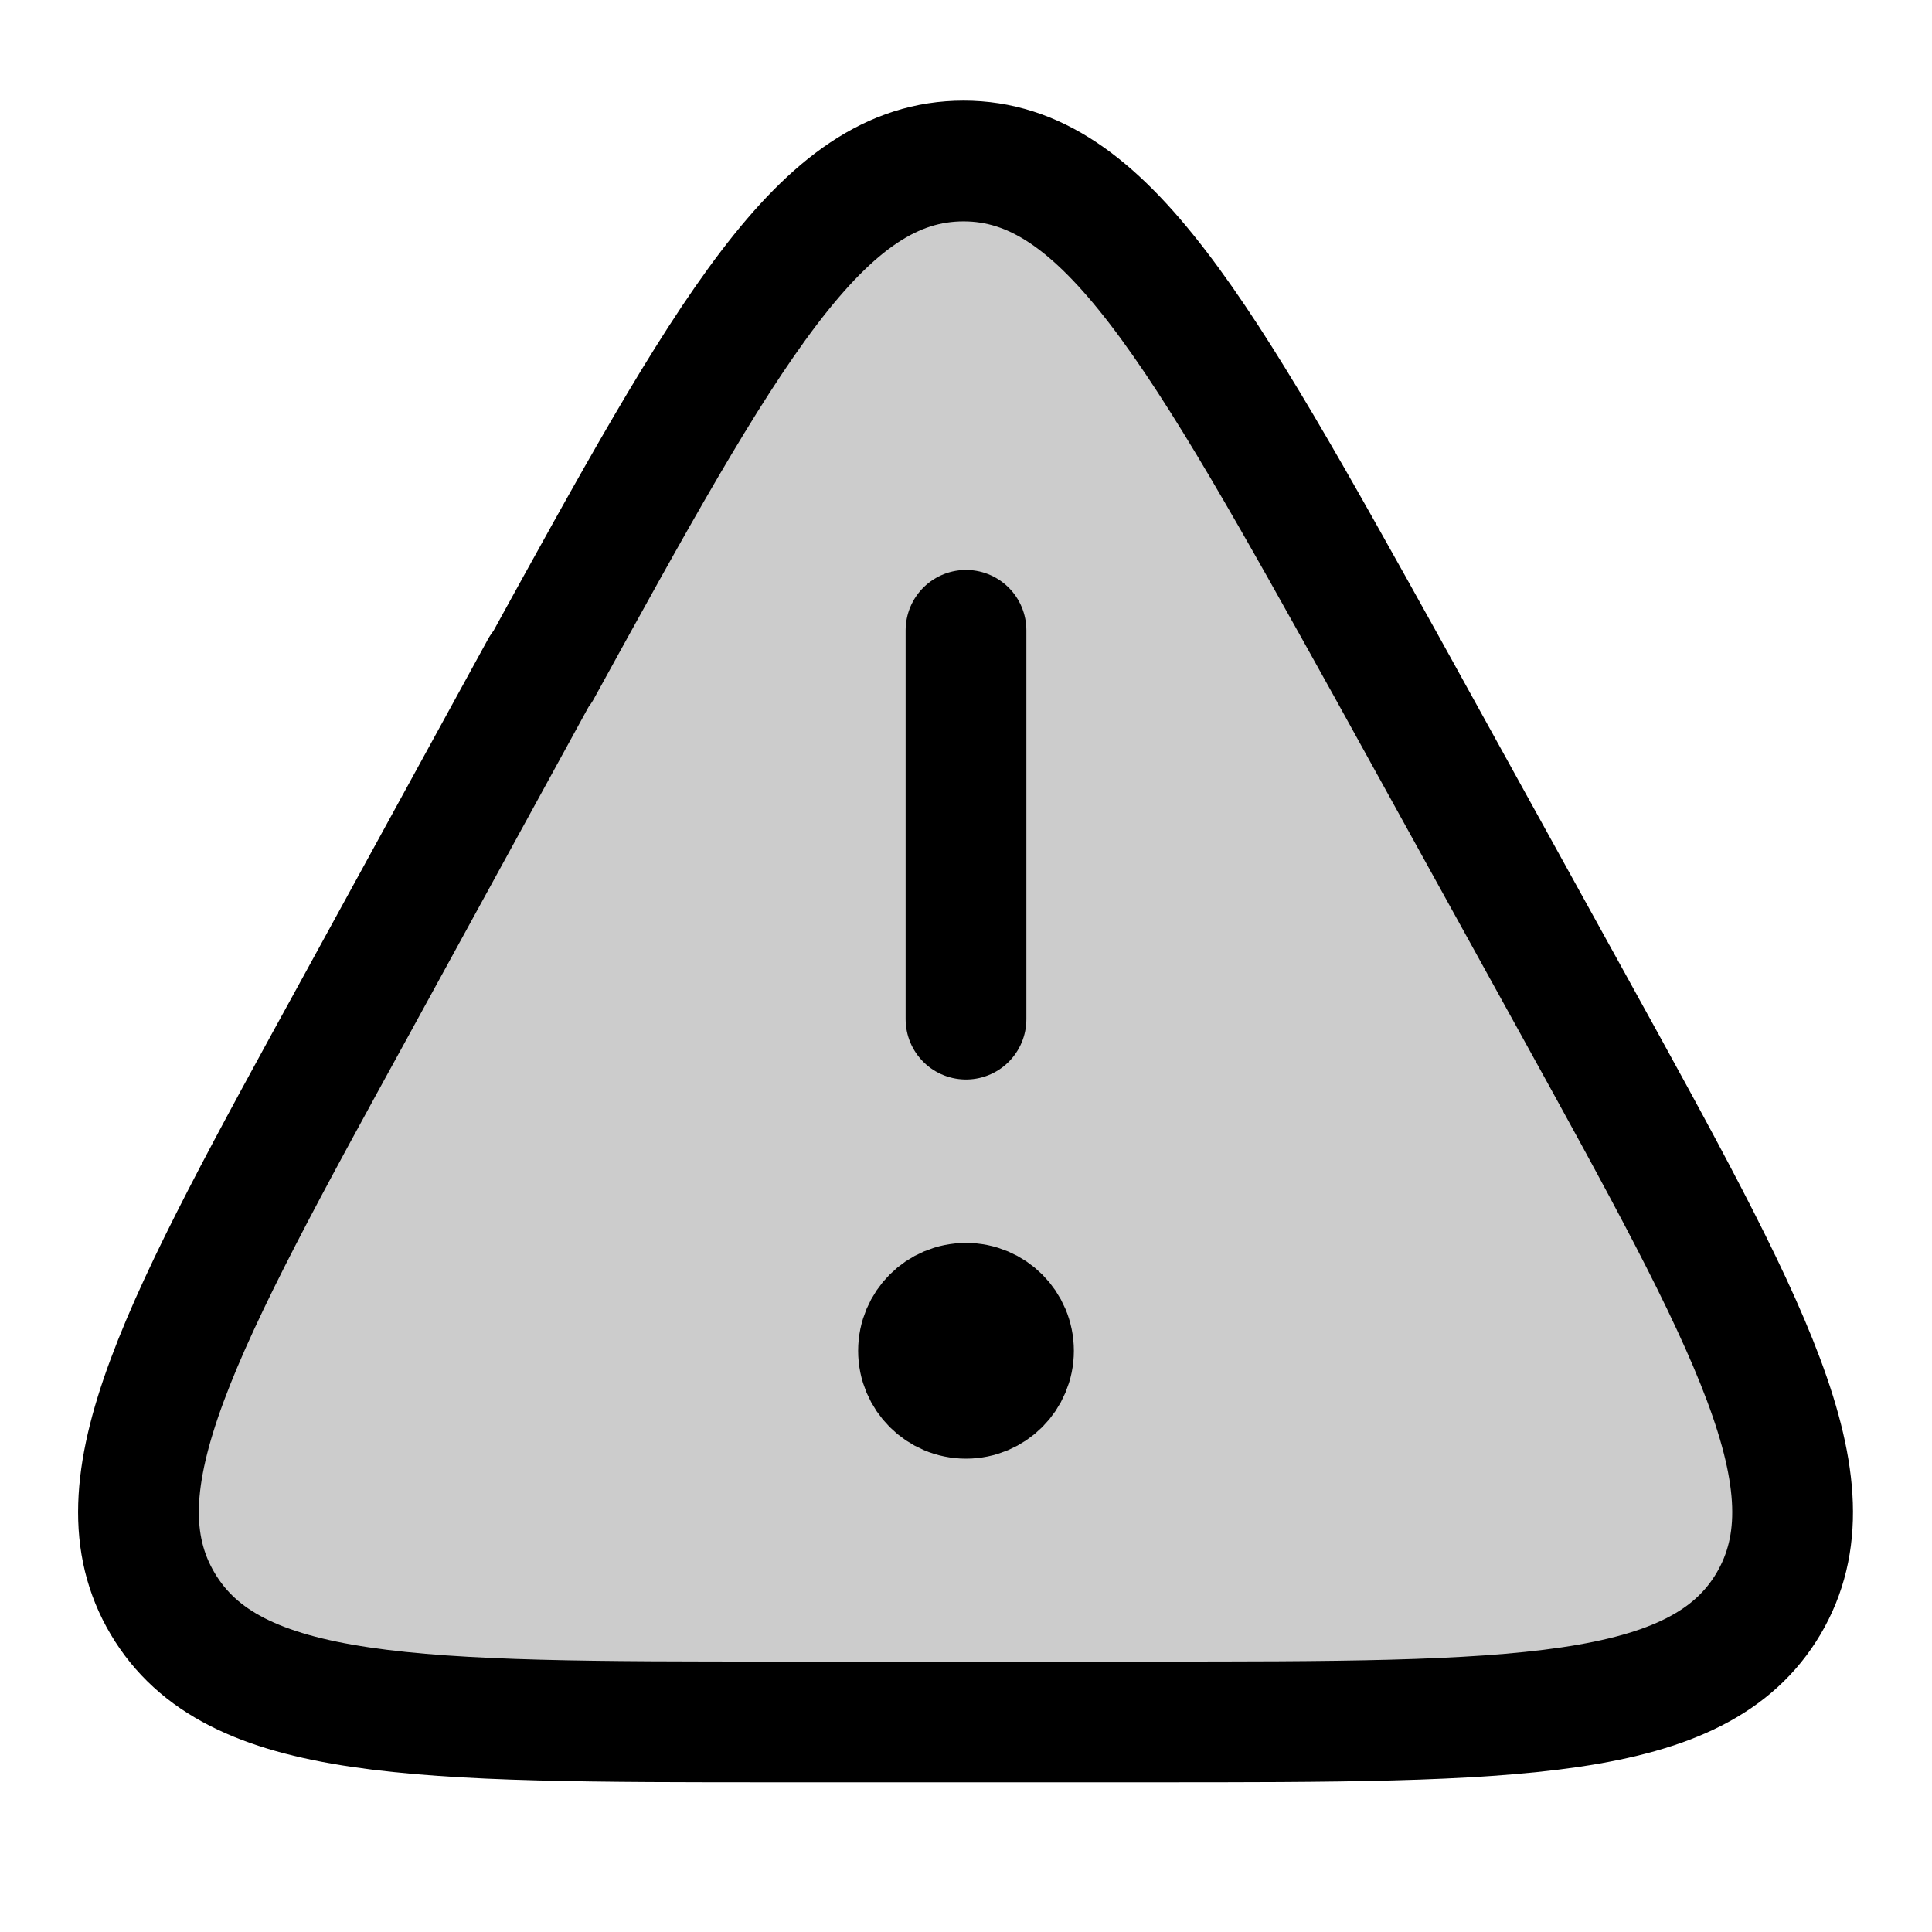
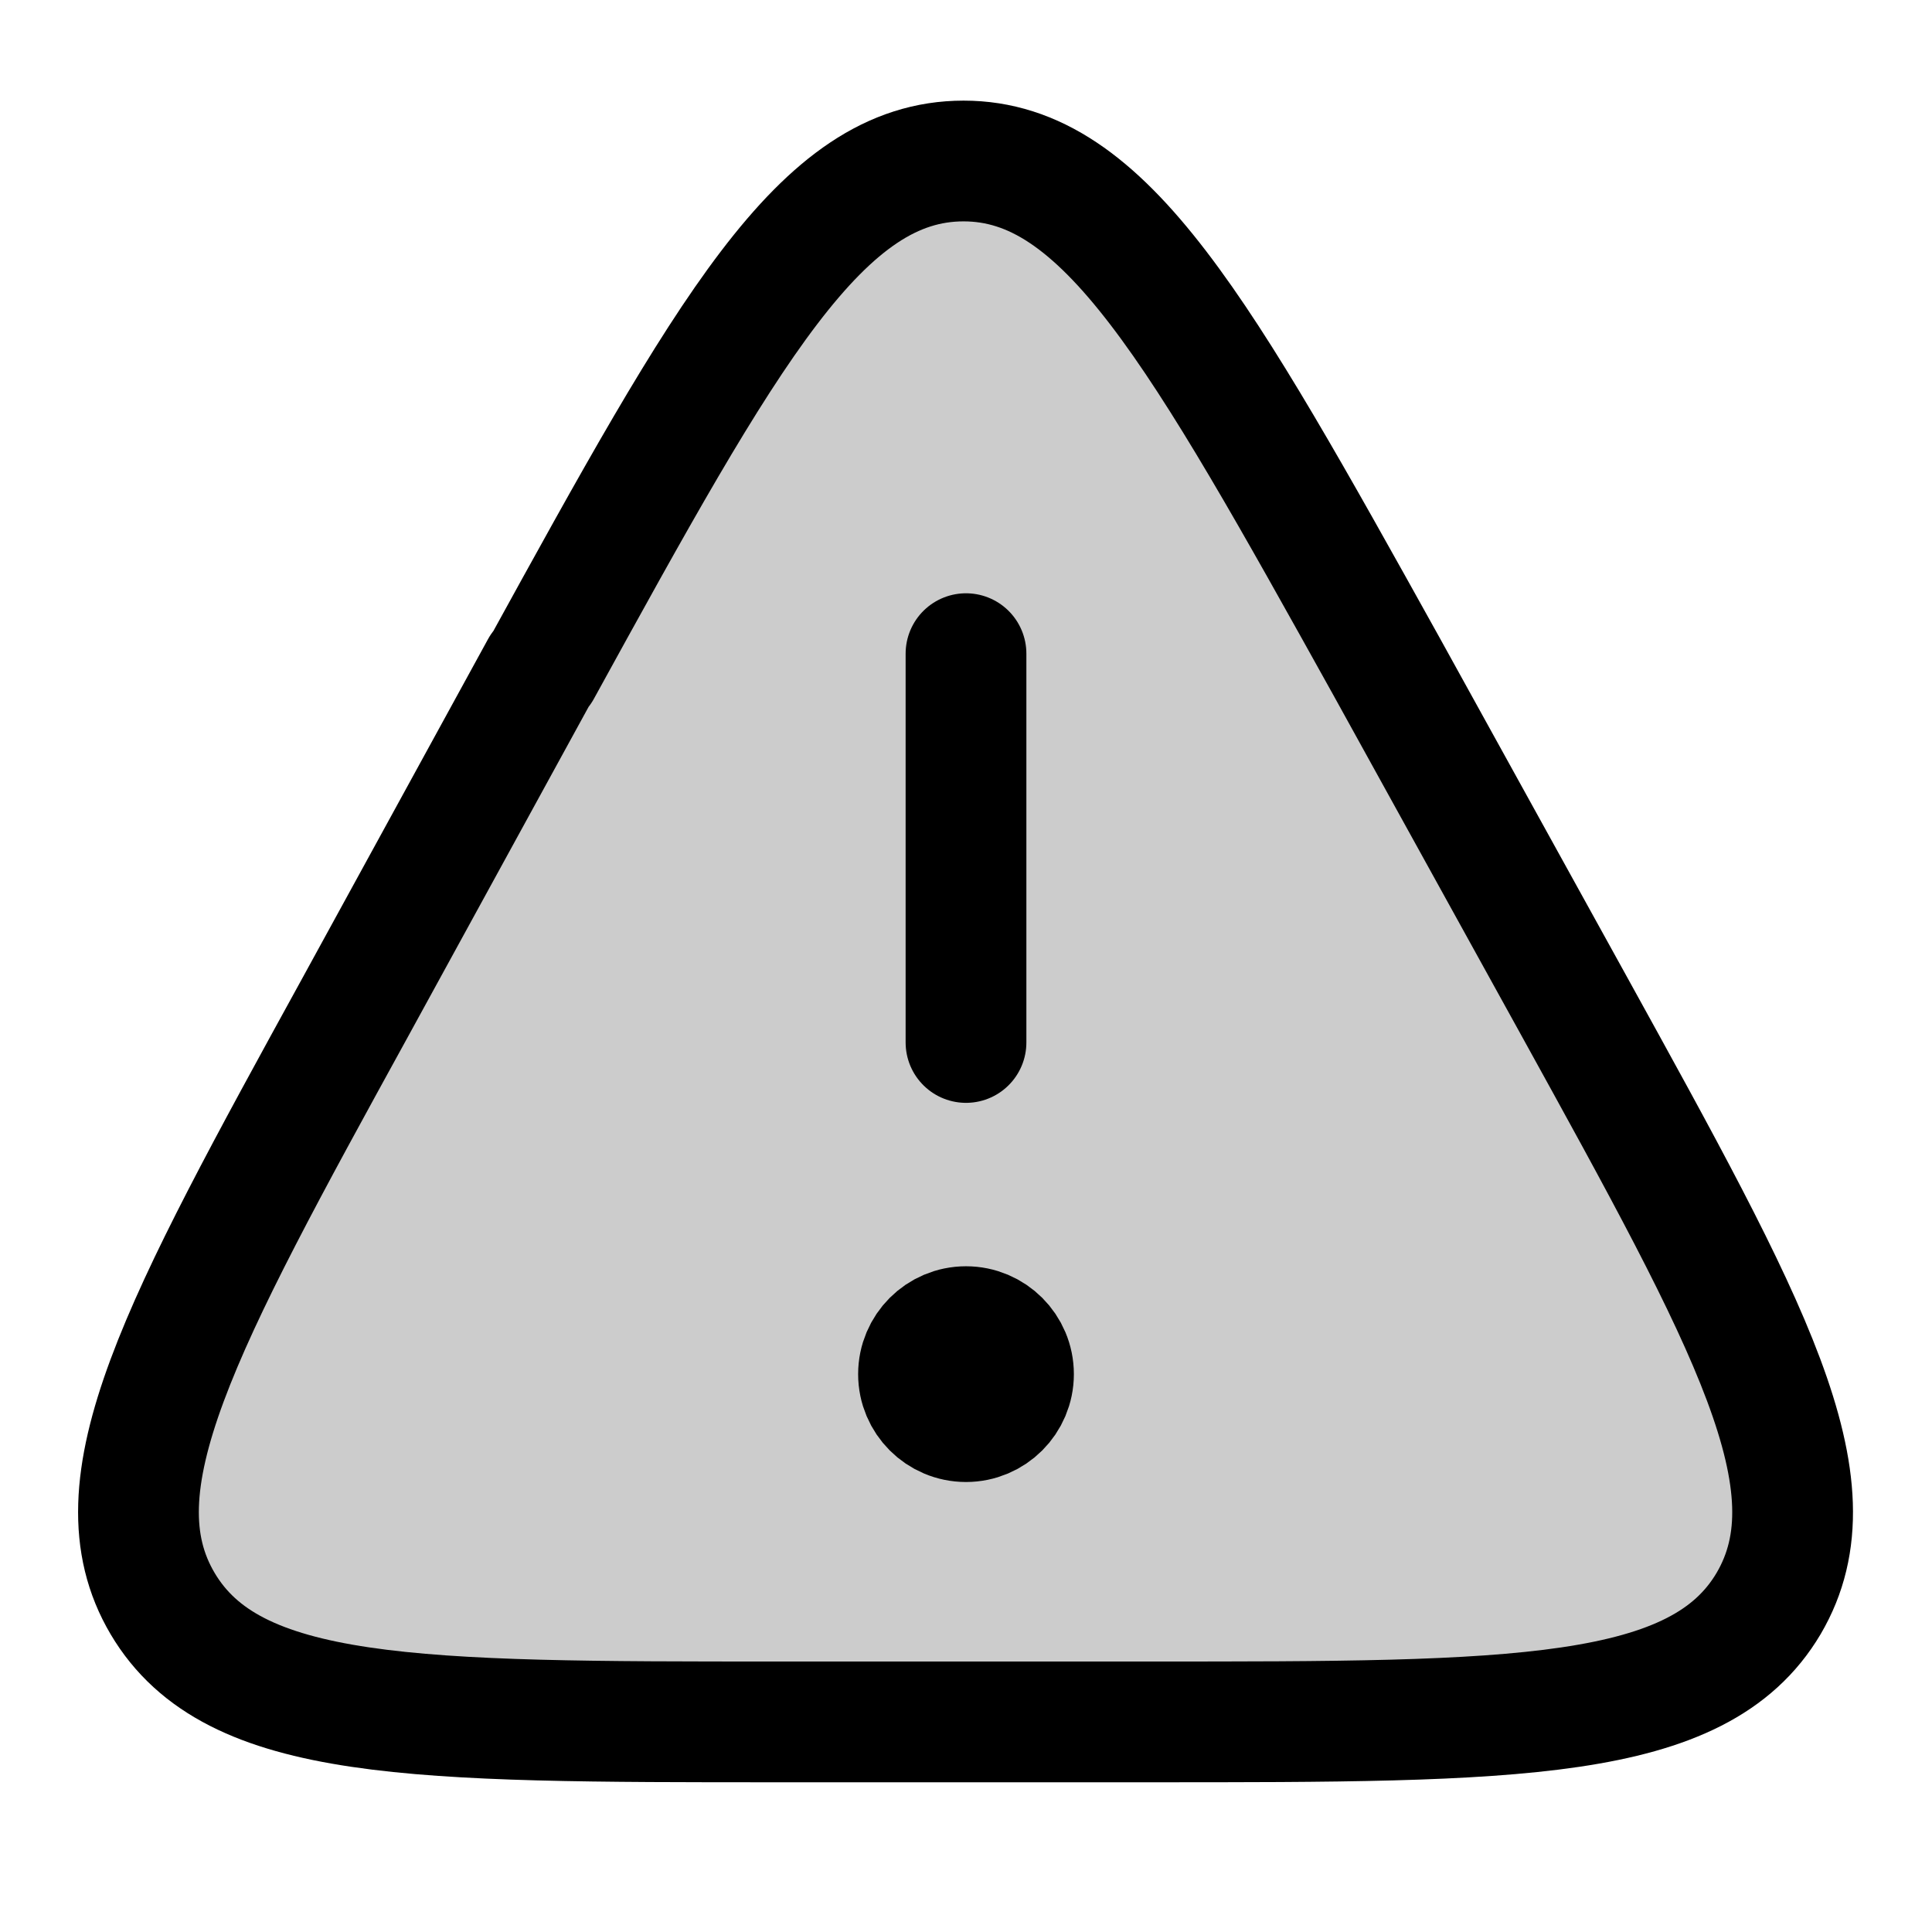
<svg xmlns="http://www.w3.org/2000/svg" width="24" height="24" viewBox="0 0 24 24" fill="none">
  <path opacity=".2" d="m8.47 5.56-5.21 9.48C1.8 17.68 1.08 19 1.66 19.98s2.09.99 5.1.99h10.46c3.02 0 4.53 0 5.11-.99.58-.98-.15-2.3-1.61-4.95l-5.24-9.48c-1.56-2.8-2.33-4.21-3.51-4.21S10 2.74 8.47 5.56" fill="currentColor" />
  <path d="m6.72 8.3-2.3 4.2c-2.18 3.97-3.27 5.95-2.4 7.42s3.13 1.47 7.65 1.47h4.63c4.53 0 6.8 0 7.67-1.47.87-1.48-.23-3.46-2.42-7.43l-2.32-4.2C14.9 4.1 13.73 2 11.97 2 10.2 2 9.04 4.1 6.72 8.32" stroke="currentColor" stroke-width="1.5" stroke-linecap="round" stroke-linejoin="round" />
-   <path d="M12 7.83v4.83" stroke="currentColor" stroke-width="1.5" stroke-linecap="round" stroke-linejoin="round" />
-   <path d="M12.59 16.78a.59.59 0 1 1-1.18 0 .59.59 0 0 1 1.18 0" fill="currentColor" stroke="currentColor" stroke-width="1.5" stroke-linecap="round" stroke-linejoin="round" />
+   <path d="M12 8.12v4.83" stroke="currentColor" stroke-width="1.5" stroke-linecap="round" stroke-linejoin="round" />
+   <path d="M12.59 17.07a.59.59 0 1 1-1.18 0 .59.59 0 0 1 1.18 0" fill="currentColor" stroke="currentColor" stroke-width="1.5" stroke-linecap="round" stroke-linejoin="round" />
</svg>
